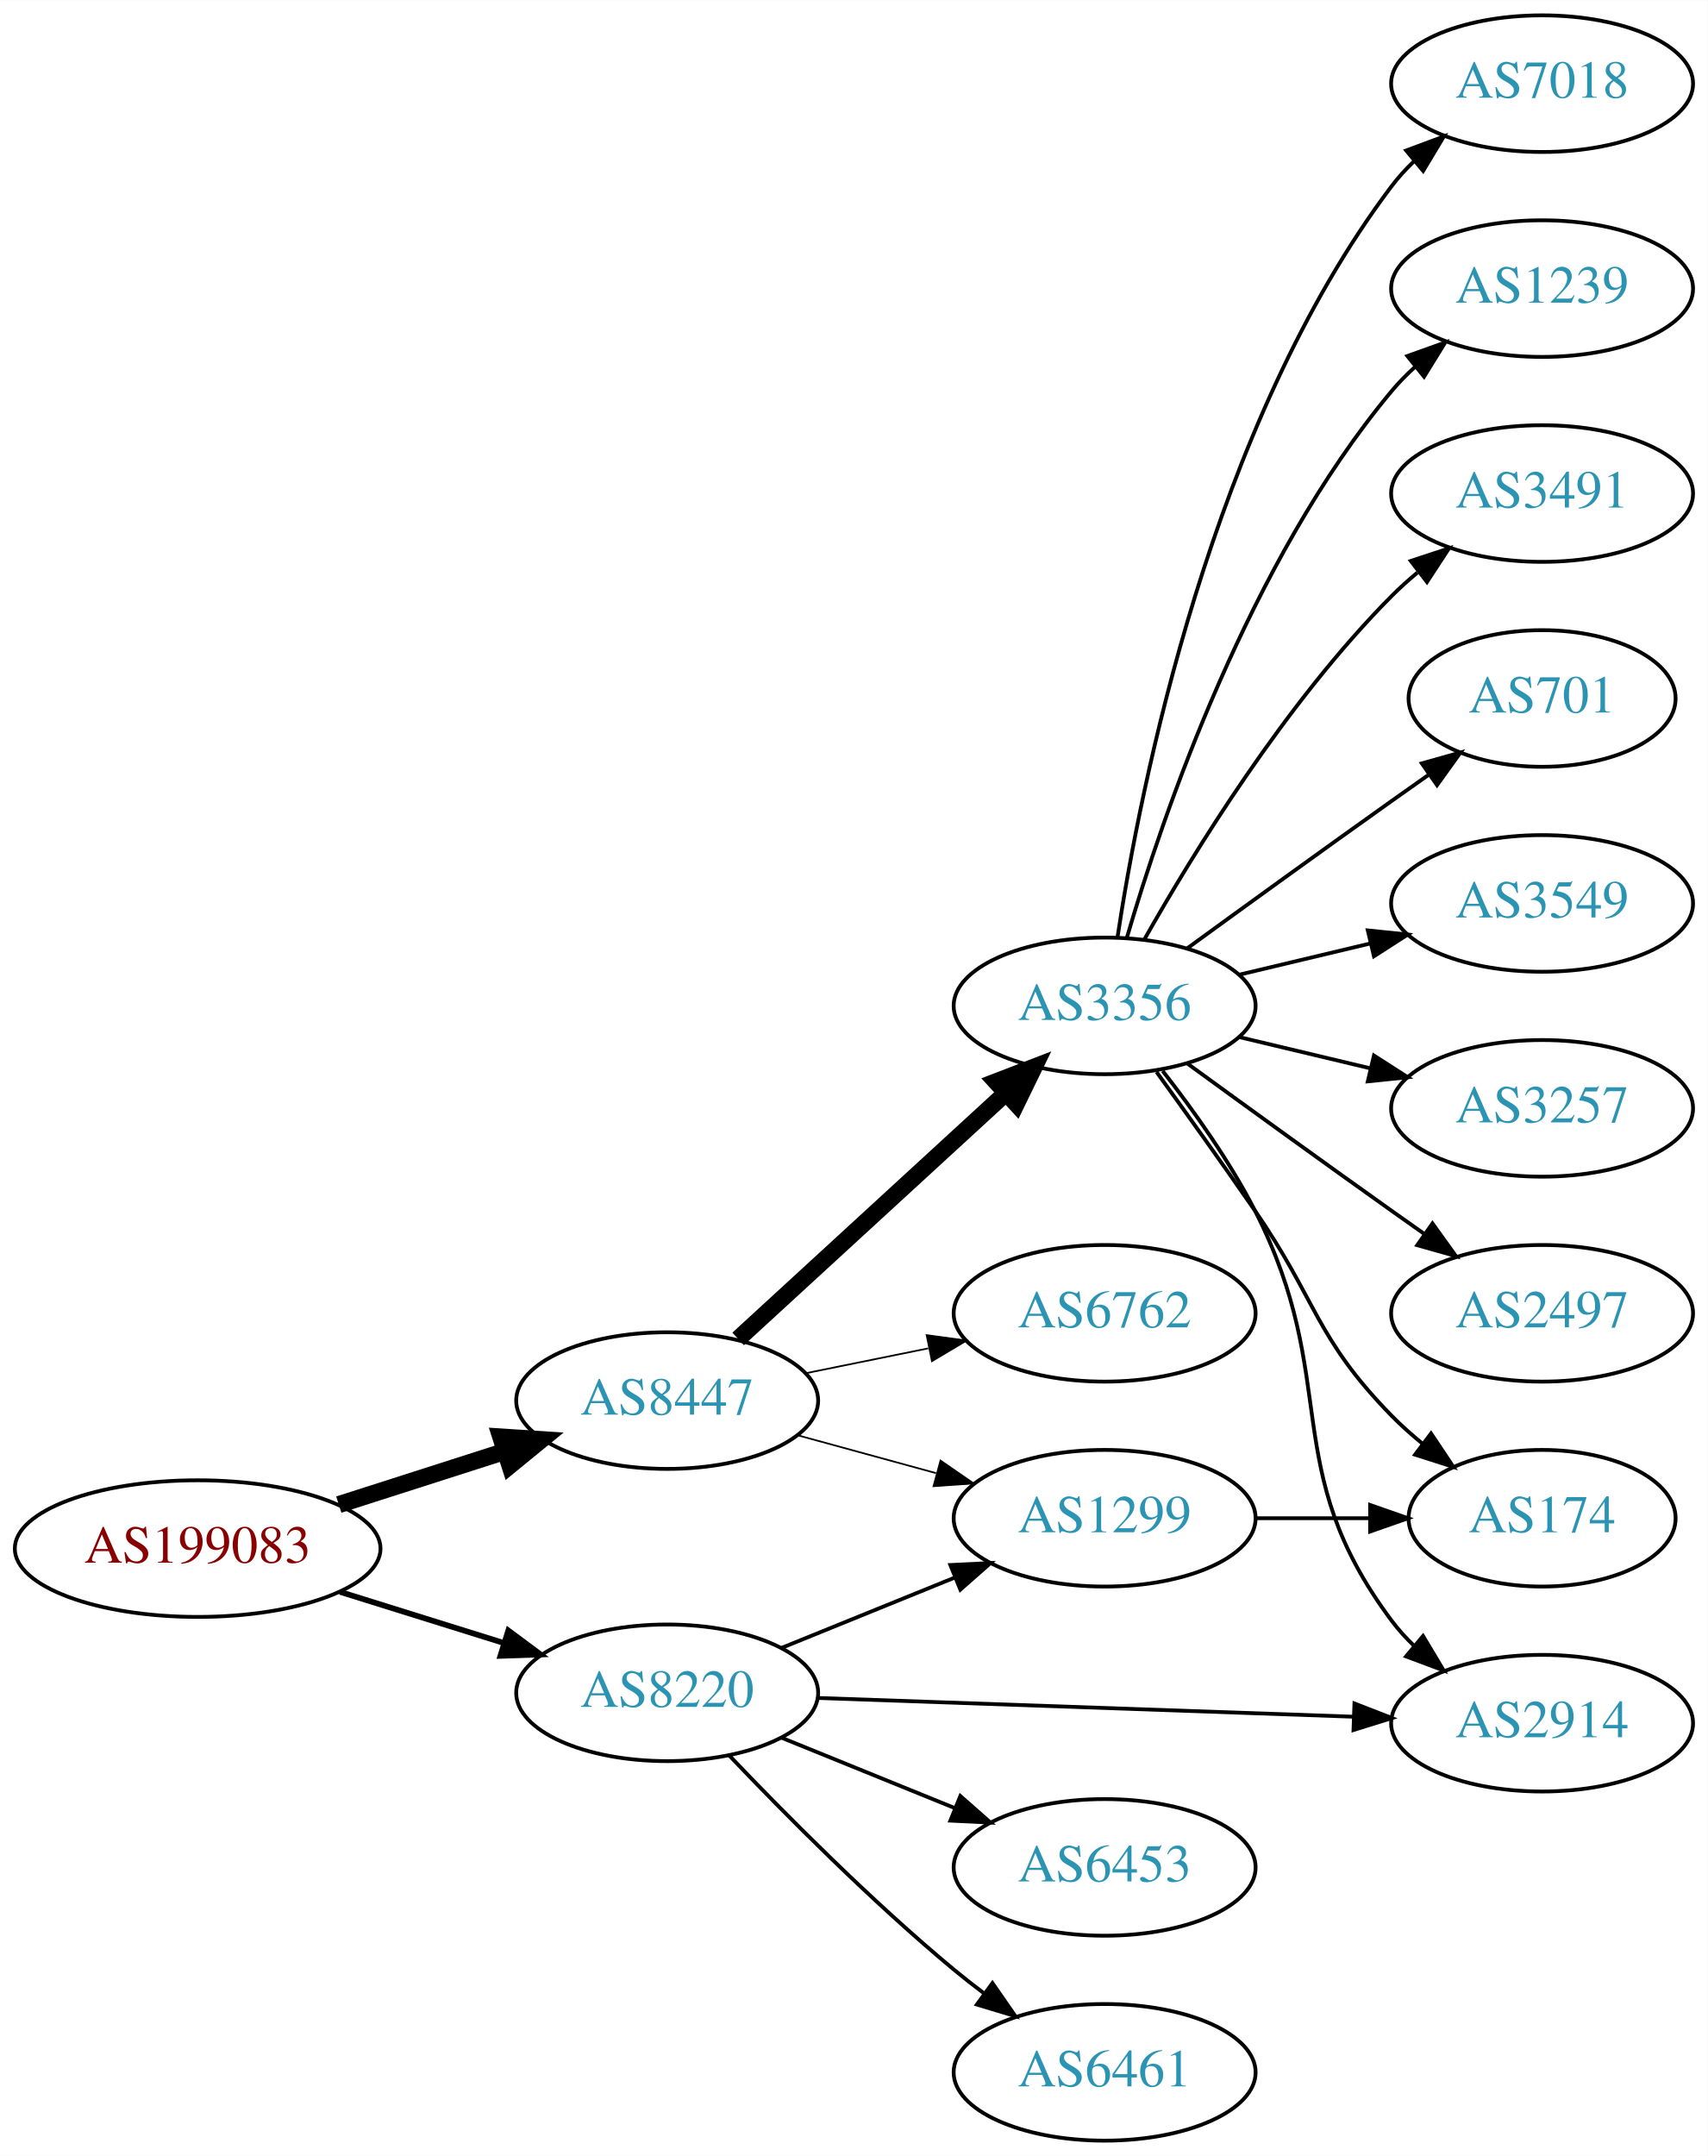
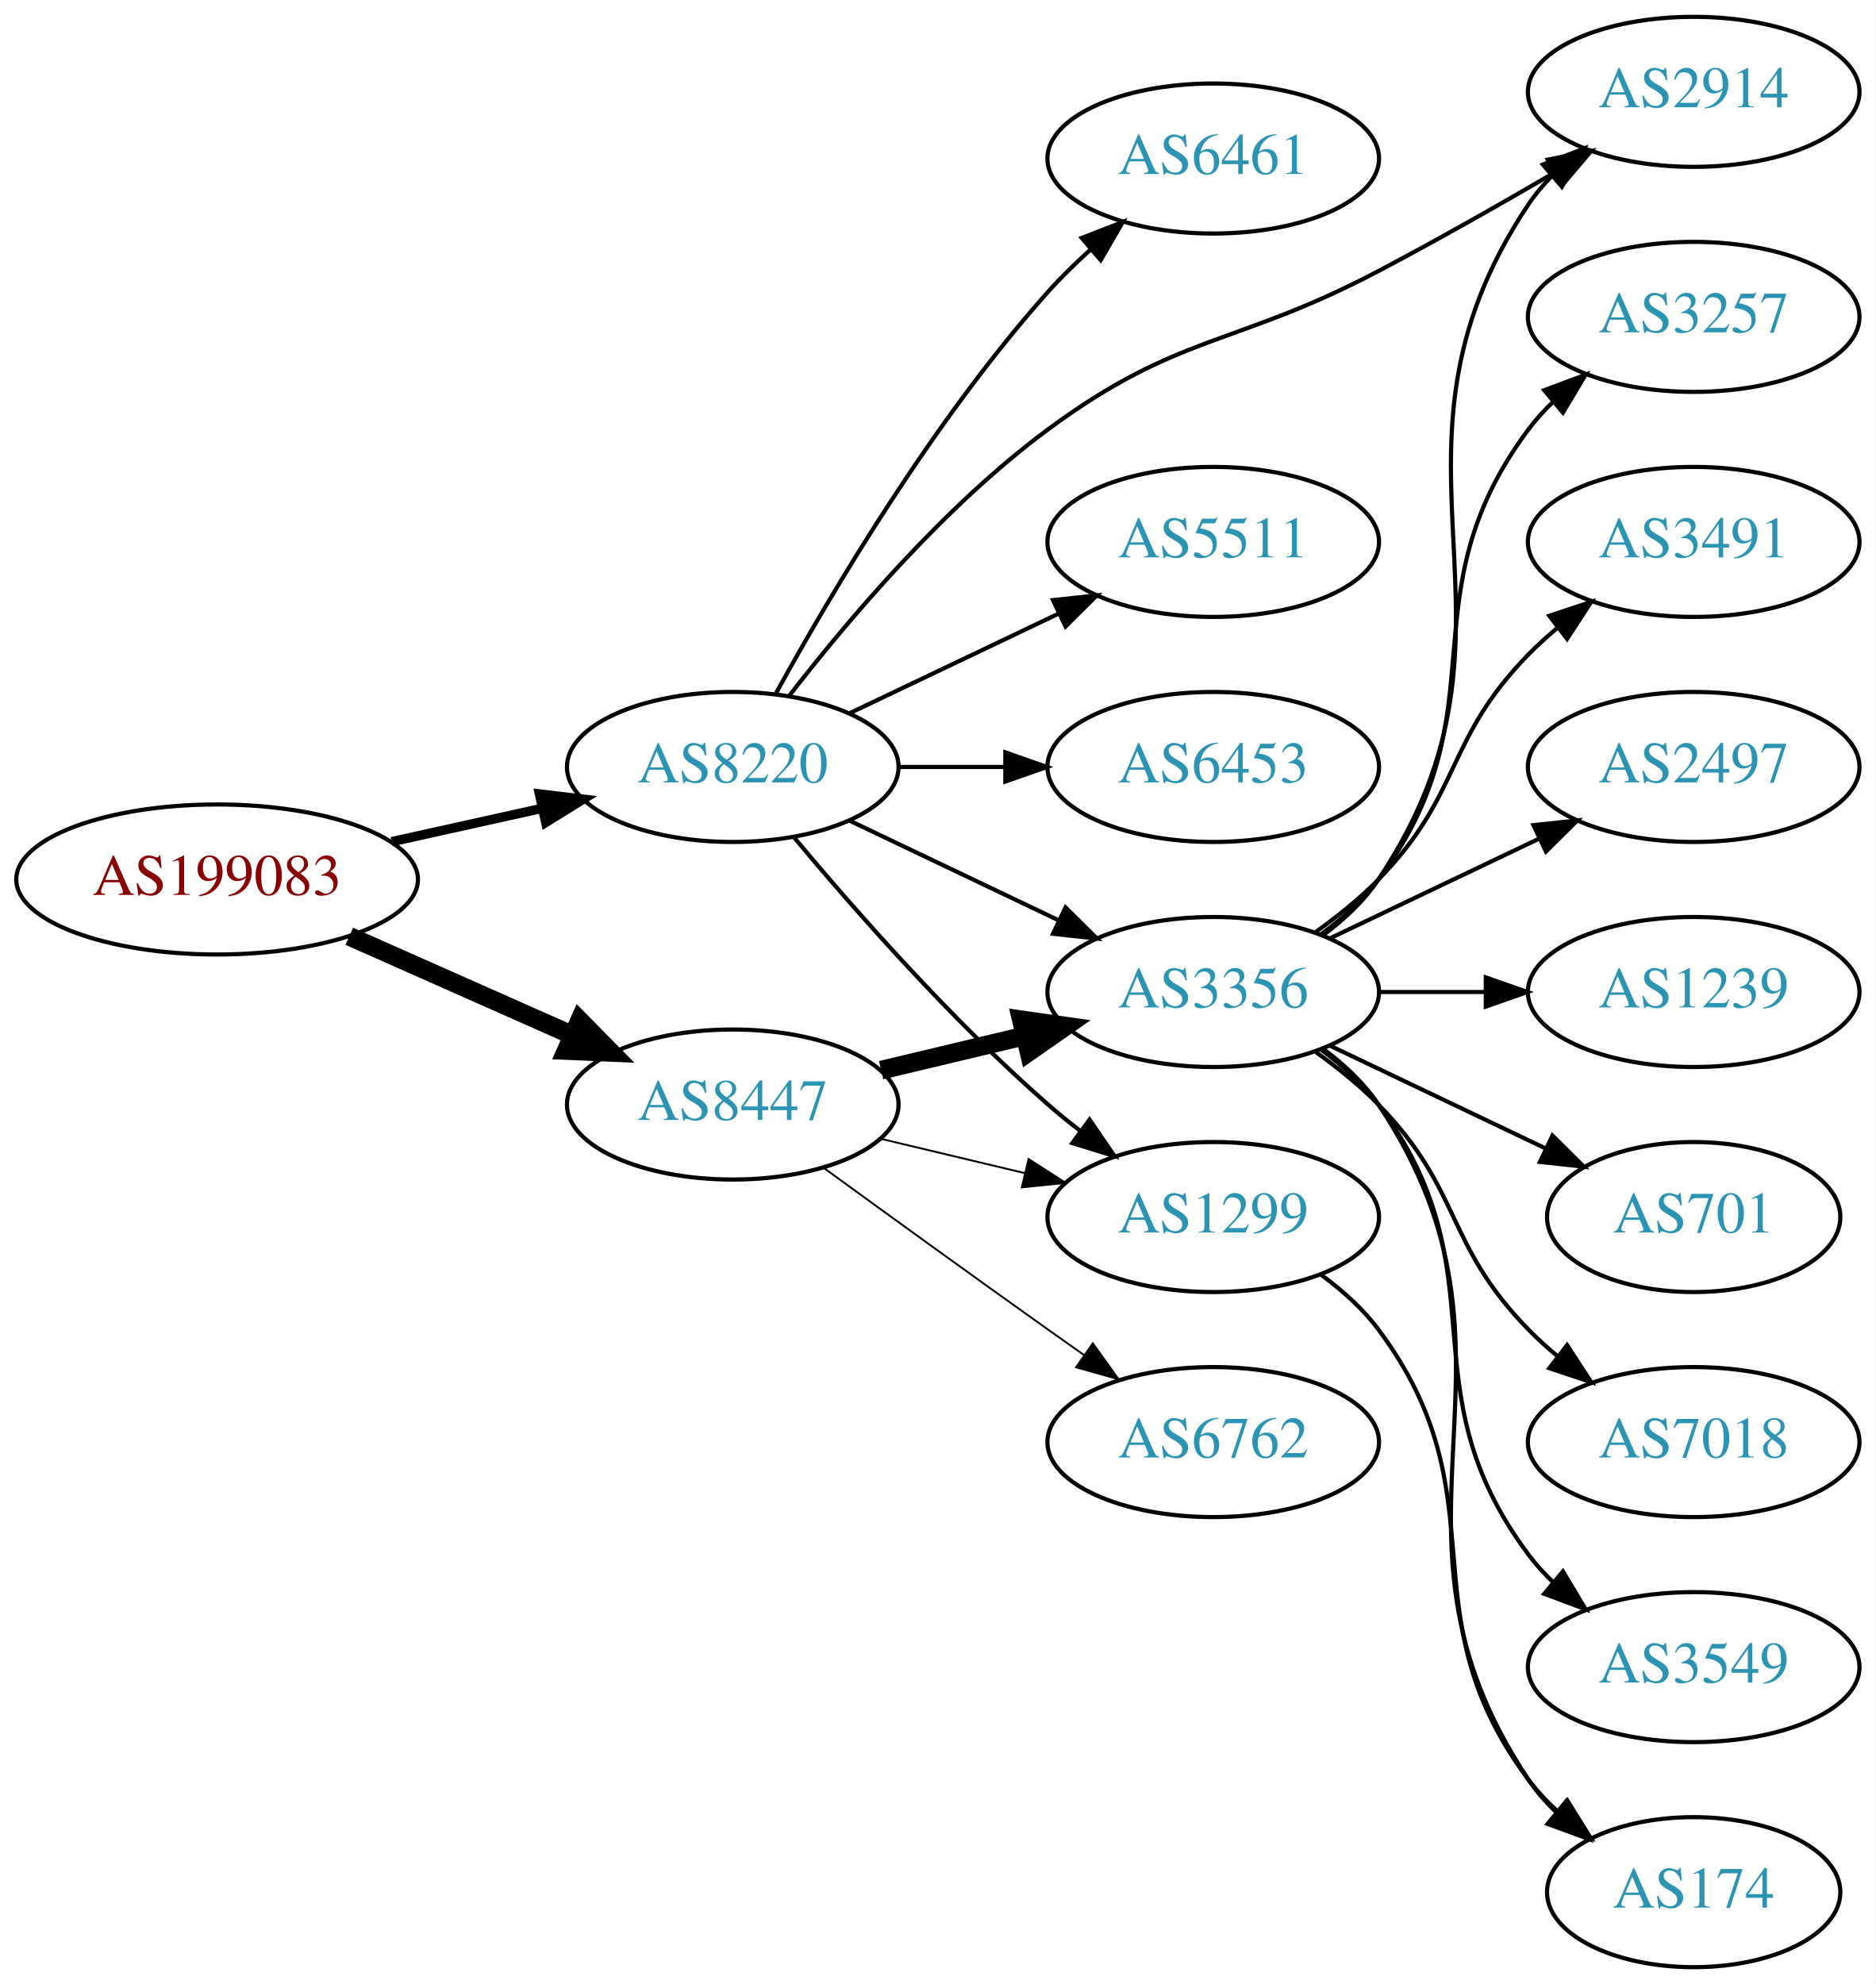
- <svg xmlns="http://www.w3.org/2000/svg" xmlns:xlink="http://www.w3.org/1999/xlink" width="450pt" height="568pt" viewBox="0.00 0.00 450.07 568.00">
-   <g id="graph0" class="graph" transform="scale(1 1) rotate(0) translate(4 564)">
-     <polygon fill="white" stroke="none" points="-4,4 -4,-564 446.07,-564 446.07,4 -4,4" />
+ <svg xmlns="http://www.w3.org/2000/svg" xmlns:xlink="http://www.w3.org/1999/xlink" width="450pt" height="476pt" viewBox="0.00 0.00 450.07 476.00">
+   <g id="graph0" class="graph" transform="scale(1 1) rotate(0) translate(4 472)">
+     <polygon fill="white" stroke="none" points="-4,4 -4,-472 446.07,-472 446.07,4 -4,4" />
    <g id="node1" class="node">
      <g id="a_node1">
        <a xlink:href="/asn/199083" xlink:title="AS199083 ~ MP-AS [AT]">
-           <ellipse fill="#ffffff" stroke="black" cx="48.096" cy="-156" rx="48.192" ry="18" />
-           <text text-anchor="middle" x="48.096" y="-152.3" font-family="Times,serif" font-size="14.00" fill="#880000">AS199083</text>
+           <ellipse fill="#ffffff" stroke="black" cx="48.096" cy="-261" rx="48.192" ry="18" />
+           <text text-anchor="middle" x="48.096" y="-257.3" font-family="Times,serif" font-size="14.00" fill="#880000">AS199083</text>
        </a>
      </g>
    </g>
    <g id="node2" class="node">
      <g id="a_node2">
        <a xlink:href="/asn/8220" xlink:title="AS8220 ~ COLT [GB]">
-           <ellipse fill="#ffffff" stroke="black" cx="171.838" cy="-118" rx="39.794" ry="18" />
-           <text text-anchor="middle" x="171.838" y="-114.3" font-family="Times,serif" font-size="14.00" fill="#2c94b3">AS8220</text>
+           <ellipse fill="#ffffff" stroke="black" cx="171.838" cy="-288" rx="39.794" ry="18" />
+           <text text-anchor="middle" x="171.838" y="-284.3" font-family="Times,serif" font-size="14.00" fill="#2c94b3">AS8220</text>
        </a>
      </g>
    </g>
    <g id="edge1" class="edge">
-       <path fill="none" stroke="black" stroke-width="1.5" d="M85.622,-144.599C99.149,-140.377 114.595,-135.555 128.589,-131.188" />
-       <polygon fill="black" stroke="black" stroke-width="1.5" points="129.97,-134.423 138.473,-128.102 127.884,-127.741 129.97,-134.423" />
+       <path fill="none" stroke="black" stroke-width="2.25" d="M89.973,-270.066C101.513,-272.625 114.132,-275.424 125.896,-278.033" />
+       <polygon fill="black" stroke="black" stroke-width="2.25" points="125.446,-281.518 135.967,-280.266 126.962,-274.684 125.446,-281.518" />
    </g>
    <g id="node3" class="node">
      <g id="a_node3">
        <a xlink:href="/asn/8447" xlink:title="AS8447 ~ A1 Telekom Austria AG [AT]">
-           <ellipse fill="#ffffff" stroke="black" cx="171.838" cy="-195" rx="39.794" ry="18" />
-           <text text-anchor="middle" x="171.838" y="-191.3" font-family="Times,serif" font-size="14.00" fill="#2c94b3">AS8447</text>
+           <ellipse fill="#ffffff" stroke="black" cx="171.838" cy="-207" rx="39.794" ry="18" />
+           <text text-anchor="middle" x="171.838" y="-203.3" font-family="Times,serif" font-size="14.00" fill="#2c94b3">AS8447</text>
        </a>
      </g>
    </g>
    <g id="edge2" class="edge">
-       <path fill="none" stroke="black" stroke-width="4.5" d="M85.293,-167.596C99.074,-172.011 114.887,-177.076 129.138,-181.642" />
-       <polygon fill="black" stroke="black" stroke-width="4.5" points="127.986,-185.407 138.711,-184.708 130.389,-177.908 127.986,-185.407" />
+       <path fill="none" stroke="black" stroke-width="4.5" d="M79.816,-247.374C96.101,-240.15 116.238,-231.219 133.427,-223.594" />
+       <polygon fill="black" stroke="black" stroke-width="4.5" points="135.086,-227.166 142.631,-219.512 131.893,-219.967 135.086,-227.166" />
    </g>
    <g id="node4" class="node">
      <g id="a_node4">
-         <a xlink:href="/asn/1299" xlink:title="AS1299 ~ Telia Carrier [EU]">
-           <ellipse fill="#ffffff" stroke="black" cx="287.131" cy="-164" rx="39.794" ry="18" />
-           <text text-anchor="middle" x="287.131" y="-160.3" font-family="Times,serif" font-size="14.00" fill="#2c94b3">AS1299</text>
+         <a xlink:href="/asn/2914" xlink:title="AS2914 ~ NTT America, Inc. [US]">
+           <ellipse fill="#ffffff" stroke="black" cx="402.424" cy="-450" rx="39.794" ry="18" />
+           <text text-anchor="middle" x="402.424" y="-446.3" font-family="Times,serif" font-size="14.00" fill="#2c94b3">AS2914</text>
        </a>
      </g>
    </g>
    <g id="edge3" class="edge">
-       <path fill="none" stroke="black" d="M202.014,-129.846C215.889,-135.48 232.667,-142.292 247.576,-148.346" />
-       <polygon fill="black" stroke="black" points="246.472,-151.675 257.054,-152.194 249.105,-145.189 246.472,-151.675" />
+       <path fill="none" stroke="black" d="M185.31,-304.967C199.01,-322.699 222.418,-350.471 247.484,-369 278.91,-392.23 292.201,-388.789 326.777,-407 340.862,-414.418 356.138,-423.101 369.181,-430.714" />
+       <polygon fill="black" stroke="black" points="367.417,-433.737 377.811,-435.786 370.963,-427.702 367.417,-433.737" />
    </g>
    <g id="node5" class="node">
      <g id="a_node5">
-         <a xlink:href="/asn/2914" xlink:title="AS2914 ~ NTT America, Inc. [US]">
-           <ellipse fill="#ffffff" stroke="black" cx="402.424" cy="-110" rx="39.794" ry="18" />
-           <text text-anchor="middle" x="402.424" y="-106.3" font-family="Times,serif" font-size="14.00" fill="#2c94b3">AS2914</text>
+         <a xlink:href="/asn/5511" xlink:title="AS5511 ~ Orange S.A. [FR]">
+           <ellipse fill="#ffffff" stroke="black" cx="287.131" cy="-342" rx="39.794" ry="18" />
+           <text text-anchor="middle" x="287.131" y="-338.3" font-family="Times,serif" font-size="14.00" fill="#2c94b3">AS5511</text>
        </a>
      </g>
    </g>
    <g id="edge4" class="edge">
-       <path fill="none" stroke="black" d="M211.614,-116.643C250.564,-115.28 310.694,-113.175 352.811,-111.701" />
-       <polygon fill="black" stroke="black" points="352.968,-115.198 362.839,-111.35 352.723,-108.202 352.968,-115.198" />
+       <path fill="none" stroke="black" d="M199.974,-300.934C214.968,-308.081 233.789,-317.052 250.013,-324.785" />
+       <polygon fill="black" stroke="black" points="248.683,-328.028 259.216,-329.171 251.695,-321.709 248.683,-328.028" />
    </g>
    <g id="node6" class="node">
      <g id="a_node6">
        <a xlink:href="/asn/6453" xlink:title="AS6453 ~ TATA COMMUNICATIONS (AMERICA) INC [US]">
-           <ellipse fill="#ffffff" stroke="black" cx="287.131" cy="-72" rx="39.794" ry="18" />
-           <text text-anchor="middle" x="287.131" y="-68.3" font-family="Times,serif" font-size="14.00" fill="#2c94b3">AS6453</text>
+           <ellipse fill="#ffffff" stroke="black" cx="287.131" cy="-288" rx="39.794" ry="18" />
+           <text text-anchor="middle" x="287.131" y="-284.3" font-family="Times,serif" font-size="14.00" fill="#2c94b3">AS6453</text>
        </a>
      </g>
    </g>
    <g id="edge5" class="edge">
-       <path fill="none" stroke="black" d="M202.014,-106.154C215.889,-100.52 232.667,-93.708 247.576,-87.654" />
-       <polygon fill="black" stroke="black" points="249.105,-90.811 257.054,-83.806 246.472,-84.325 249.105,-90.811" />
+       <path fill="none" stroke="black" d="M211.51,-288C219.713,-288 228.477,-288 237.009,-288" />
+       <polygon fill="black" stroke="black" points="237.248,-291.5 247.248,-288 237.248,-284.5 237.248,-291.5" />
    </g>
    <g id="node7" class="node">
      <g id="a_node7">
-         <a xlink:href="/asn/6461" xlink:title="AS6461 ~ Zayo Bandwidth [US]">
-           <ellipse fill="#ffffff" stroke="black" cx="287.131" cy="-18" rx="39.794" ry="18" />
-           <text text-anchor="middle" x="287.131" y="-14.3" font-family="Times,serif" font-size="14.00" fill="#2c94b3">AS6461</text>
+         <a xlink:href="/asn/1299" xlink:title="AS1299 ~ Telia Carrier [EU]">
+           <ellipse fill="#ffffff" stroke="black" cx="287.131" cy="-180" rx="39.794" ry="18" />
+           <text text-anchor="middle" x="287.131" y="-176.3" font-family="Times,serif" font-size="14.00" fill="#2c94b3">AS1299</text>
        </a>
      </g>
    </g>
    <g id="edge6" class="edge">
-       <path fill="none" stroke="black" d="M188.143,-101.545C202.756,-86.204 225.712,-63.044 247.484,-45 250.005,-42.911 252.682,-40.816 255.404,-38.767" />
-       <polygon fill="black" stroke="black" points="257.564,-41.523 263.596,-32.813 253.449,-35.861 257.564,-41.523" />
-     </g>
-     <g id="edge9" class="edge">
-       <path fill="none" stroke="black" stroke-width="0.45" d="M206.217,-185.867C217.639,-182.741 230.589,-179.198 242.688,-175.887" />
-       <polygon fill="black" stroke="black" stroke-width="0.45" points="243.877,-179.19 252.599,-173.175 242.03,-172.439 243.877,-179.19" />
+       <path fill="none" stroke="black" d="M186.468,-271.183C200.751,-254.071 224.297,-227.255 247.484,-207 249.95,-204.846 252.589,-202.706 255.286,-200.628" />
+       <polygon fill="black" stroke="black" points="257.459,-203.375 263.44,-194.63 253.311,-197.736 257.459,-203.375" />
    </g>
    <g id="node8" class="node">
      <g id="a_node8">
-         <a xlink:href="/asn/3356" xlink:title="AS3356 ~ Level 3 Parent, LLC [US]">
-           <ellipse fill="#ffffff" stroke="black" cx="287.131" cy="-299" rx="39.794" ry="18" />
-           <text text-anchor="middle" x="287.131" y="-295.3" font-family="Times,serif" font-size="14.00" fill="#2c94b3">AS3356</text>
+         <a xlink:href="/asn/6461" xlink:title="AS6461 ~ Zayo Bandwidth [US]">
+           <ellipse fill="#ffffff" stroke="black" cx="287.131" cy="-434" rx="39.794" ry="18" />
+           <text text-anchor="middle" x="287.131" y="-430.3" font-family="Times,serif" font-size="14.00" fill="#2c94b3">AS6461</text>
        </a>
      </g>
    </g>
    <g id="edge7" class="edge">
-       <path fill="none" stroke="black" stroke-width="4.5" d="M190.54,-211.25C209.496,-228.651 239.729,-256.404 261.113,-276.034" />
-       <polygon fill="black" stroke="black" stroke-width="4.5" points="258.524,-279.002 268.553,-282.864 263.849,-273.201 258.524,-279.002" />
+       <path fill="none" stroke="black" d="M182.241,-305.747C195.142,-329.196 219.892,-371.135 247.484,-402 250.572,-405.454 254.045,-408.854 257.61,-412.074" />
+       <polygon fill="black" stroke="black" points="255.574,-414.938 265.447,-418.784 260.127,-409.621 255.574,-414.938" />
    </g>
    <g id="node9" class="node">
      <g id="a_node9">
+         <a xlink:href="/asn/3356" xlink:title="AS3356 ~ Level 3 Parent, LLC [US]">
+           <ellipse fill="#ffffff" stroke="black" cx="287.131" cy="-234" rx="39.794" ry="18" />
+           <text text-anchor="middle" x="287.131" y="-230.3" font-family="Times,serif" font-size="14.00" fill="#2c94b3">AS3356</text>
+         </a>
+       </g>
+     </g>
+     <g id="edge8" class="edge">
+       <path fill="none" stroke="black" d="M199.974,-275.066C214.968,-267.919 233.789,-258.948 250.013,-251.215" />
+       <polygon fill="black" stroke="black" points="251.695,-254.291 259.216,-246.829 248.683,-247.972 251.695,-254.291" />
+     </g>
+     <g id="edge10" class="edge">
+       <path fill="none" stroke="black" stroke-width="0.45" d="M207.445,-198.752C218.316,-196.162 230.471,-193.265 241.913,-190.538" />
+       <polygon fill="black" stroke="black" stroke-width="0.45" points="242.819,-193.92 251.736,-188.197 241.197,-187.111 242.819,-193.92" />
+     </g>
+     <g id="edge9" class="edge">
+       <path fill="none" stroke="black" stroke-width="4.5" d="M207.445,-215.248C218.316,-217.838 230.471,-220.735 241.913,-223.462" />
+       <polygon fill="black" stroke="black" stroke-width="4.5" points="241.095,-227.315 251.736,-225.803 242.921,-219.654 241.095,-227.315" />
+     </g>
+     <g id="node10" class="node">
+       <g id="a_node10">
        <a xlink:href="/asn/6762" xlink:title="AS6762 ~ TELECOM ITALIA SPARKLE S.p.A. [IT]">
-           <ellipse fill="#ffffff" stroke="black" cx="287.131" cy="-218" rx="39.794" ry="18" />
-           <text text-anchor="middle" x="287.131" y="-214.3" font-family="Times,serif" font-size="14.00" fill="#2c94b3">AS6762</text>
-         </a>
-       </g>
-     </g>
-     <g id="edge8" class="edge">
-       <path fill="none" stroke="black" stroke-width="0.45" d="M208.374,-202.214C218.602,-204.291 229.903,-206.585 240.646,-208.766" />
-       <polygon fill="black" stroke="black" stroke-width="0.45" points="240.225,-212.252 250.721,-210.811 241.618,-205.392 240.225,-212.252" />
+           <ellipse fill="#ffffff" stroke="black" cx="287.131" cy="-126" rx="39.794" ry="18" />
+           <text text-anchor="middle" x="287.131" y="-122.3" font-family="Times,serif" font-size="14.00" fill="#2c94b3">AS6762</text>
+         </a>
+       </g>
+     </g>
+     <g id="edge11" class="edge">
+       <path fill="none" stroke="black" stroke-width="0.45" d="M193.686,-191.778C208.62,-180.909 229.234,-165.975 247.484,-153 250.305,-150.995 253.248,-148.915 256.196,-146.841" />
+       <polygon fill="black" stroke="black" stroke-width="0.45" points="258.242,-149.681 264.421,-141.074 254.223,-143.95 258.242,-149.681" />
+     </g>
+     <g id="node12" class="node">
+       <g id="a_node12">
+         <a xlink:href="/asn/174" xlink:title="AS174 ~ Cogent Communications [US]">
+           <ellipse fill="#ffffff" stroke="black" cx="402.424" cy="-18" rx="35.194" ry="18" />
+           <text text-anchor="middle" x="402.424" y="-14.3" font-family="Times,serif" font-size="14.00" fill="#2c94b3">AS174</text>
+         </a>
+       </g>
+     </g>
+     <g id="edge21" class="edge">
+       <path fill="none" stroke="black" d="M313.062,-166.118C318.138,-162.389 323.056,-157.984 326.777,-153 357.049,-112.458 332.506,-85.542 362.777,-45 364.785,-42.311 367.141,-39.791 369.682,-37.455" />
+       <polygon fill="black" stroke="black" points="372.097,-40.004 377.698,-31.011 367.711,-34.548 372.097,-40.004" />
+     </g>
+     <g id="edge17" class="edge">
+       <path fill="none" stroke="black" d="M313.45,-247.607C318.506,-251.351 323.318,-255.831 326.777,-261 367.802,-322.294 321.753,-361.706 362.777,-423 364.399,-425.423 366.318,-427.695 368.42,-429.81" />
+       <polygon fill="black" stroke="black" points="366.233,-432.546 376.105,-436.393 370.787,-427.229 366.233,-432.546" />
    </g>
    <g id="node11" class="node">
      <g id="a_node11">
-         <a xlink:href="/asn/174" xlink:title="AS174 ~ Cogent Communications [US]">
-           <ellipse fill="#ffffff" stroke="black" cx="402.424" cy="-164" rx="35.194" ry="18" />
-           <text text-anchor="middle" x="402.424" y="-160.3" font-family="Times,serif" font-size="14.00" fill="#2c94b3">AS174</text>
-         </a>
-       </g>
-     </g>
-     <g id="edge19" class="edge">
-       <path fill="none" stroke="black" d="M326.803,-164C336.508,-164 346.999,-164 356.962,-164" />
-       <polygon fill="black" stroke="black" points="357.098,-167.5 367.098,-164 357.098,-160.5 357.098,-167.5" />
-     </g>
-     <g id="edge11" class="edge">
-       <path fill="none" stroke="black" d="M302.427,-281.86C310.414,-271.647 320.075,-258.147 326.777,-245 349.758,-199.923 332.506,-177.542 362.777,-137 364.522,-134.664 366.529,-132.455 368.693,-130.383" />
-       <polygon fill="black" stroke="black" points="371.052,-132.973 376.493,-123.882 366.57,-127.595 371.052,-132.973" />
-     </g>
-     <g id="node10" class="node">
-       <g id="a_node10">
-         <a xlink:href="/asn/2497" xlink:title="AS2497 ~ Internet Initiative Japan Inc. [JP]">
-           <ellipse fill="#ffffff" stroke="black" cx="402.424" cy="-218" rx="39.794" ry="18" />
-           <text text-anchor="middle" x="402.424" y="-214.3" font-family="Times,serif" font-size="14.00" fill="#2c94b3">AS2497</text>
-         </a>
-       </g>
-     </g>
-     <g id="edge10" class="edge">
-       <path fill="none" stroke="black" d="M308.979,-283.778C323.913,-272.909 344.527,-257.975 362.777,-245 365.598,-242.995 368.541,-240.915 371.489,-238.841" />
-       <polygon fill="black" stroke="black" points="373.535,-241.681 379.714,-233.074 369.516,-235.95 373.535,-241.681" />
+         <a xlink:href="/asn/7018" xlink:title="AS7018 ~ AT&amp;T Services, Inc. [US]">
+           <ellipse fill="#ffffff" stroke="black" cx="402.424" cy="-126" rx="39.794" ry="18" />
+           <text text-anchor="middle" x="402.424" y="-122.3" font-family="Times,serif" font-size="14.00" fill="#2c94b3">AS7018</text>
+         </a>
+       </g>
    </g>
    <g id="edge12" class="edge">
-       <path fill="none" stroke="black" d="M300.81,-281.594C308.426,-271.063 318.258,-257.33 326.777,-245 343.173,-221.269 342.605,-211.617 362.777,-191 365.257,-188.466 368.003,-186.017 370.856,-183.696" />
-       <polygon fill="black" stroke="black" points="373.158,-186.343 379.041,-177.532 368.947,-180.752 373.158,-186.343" />
-     </g>
-     <g id="node12" class="node">
-       <g id="a_node12">
-         <a xlink:href="/asn/7018" xlink:title="AS7018 ~ AT&amp;T Services, Inc. [US]">
-           <ellipse fill="#ffffff" stroke="black" cx="402.424" cy="-542" rx="39.794" ry="18" />
-           <text text-anchor="middle" x="402.424" y="-538.3" font-family="Times,serif" font-size="14.00" fill="#2c94b3">AS7018</text>
-         </a>
-       </g>
+       <path fill="none" stroke="black" d="M311.725,-219.611C316.981,-215.852 322.313,-211.563 326.777,-207 346.95,-186.383 342.605,-173.617 362.777,-153 364.87,-150.861 367.154,-148.782 369.53,-146.79" />
+       <polygon fill="black" stroke="black" points="372.049,-149.268 377.83,-140.389 367.774,-143.725 372.049,-149.268" />
    </g>
    <g id="edge13" class="edge">
-       <path fill="none" stroke="black" d="M290.508,-316.986C296.481,-356.422 315.192,-451.995 362.777,-515 364.535,-517.327 366.551,-519.529 368.721,-521.596" />
-       <polygon fill="black" stroke="black" points="366.606,-524.389 376.534,-528.088 371.079,-519.005 366.606,-524.389" />
+       <path fill="none" stroke="black" d="M313.45,-220.393C318.506,-216.649 323.318,-212.169 326.777,-207 367.802,-145.706 321.753,-106.294 362.777,-45 364.644,-42.211 366.904,-39.623 369.383,-37.243" />
+       <polygon fill="black" stroke="black" points="371.801,-39.786 377.306,-30.734 367.358,-34.378 371.801,-39.786" />
    </g>
    <g id="node13" class="node">
      <g id="a_node13">
-         <a xlink:href="/asn/1239" xlink:title="AS1239 ~ Sprint [US]">
-           <ellipse fill="#ffffff" stroke="black" cx="402.424" cy="-488" rx="39.794" ry="18" />
-           <text text-anchor="middle" x="402.424" y="-484.3" font-family="Times,serif" font-size="14.00" fill="#2c94b3">AS1239</text>
+         <a xlink:href="/asn/3549" xlink:title="AS3549 ~ Level 3 Parent, LLC [US]">
+           <ellipse fill="#ffffff" stroke="black" cx="402.424" cy="-72" rx="39.794" ry="18" />
+           <text text-anchor="middle" x="402.424" y="-68.3" font-family="Times,serif" font-size="14.00" fill="#2c94b3">AS3549</text>
        </a>
      </g>
    </g>
    <g id="edge14" class="edge">
-       <path fill="none" stroke="black" d="M293.005,-317.002C302.319,-348.844 325.136,-415.981 362.777,-461 364.648,-463.237 366.746,-465.374 368.972,-467.396" />
-       <polygon fill="black" stroke="black" points="366.916,-470.234 376.891,-473.804 371.319,-464.793 366.916,-470.234" />
+       <path fill="none" stroke="black" d="M313.062,-220.118C318.138,-216.389 323.056,-211.984 326.777,-207 357.049,-166.458 332.506,-139.542 362.777,-99 364.522,-96.664 366.529,-94.455 368.693,-92.383" />
+       <polygon fill="black" stroke="black" points="371.052,-94.973 376.493,-85.882 366.57,-89.595 371.052,-94.973" />
    </g>
    <g id="node14" class="node">
      <g id="a_node14">
-         <a xlink:href="/asn/3491" xlink:title="AS3491 ~ PCCW Global, Inc. [US]">
-           <ellipse fill="#ffffff" stroke="black" cx="402.424" cy="-434" rx="39.794" ry="18" />
-           <text text-anchor="middle" x="402.424" y="-430.3" font-family="Times,serif" font-size="14.00" fill="#2c94b3">AS3491</text>
+         <a xlink:href="/asn/3257" xlink:title="AS3257 ~ GTT [DE]">
+           <ellipse fill="#ffffff" stroke="black" cx="402.424" cy="-396" rx="39.794" ry="18" />
+           <text text-anchor="middle" x="402.424" y="-392.3" font-family="Times,serif" font-size="14.00" fill="#2c94b3">AS3257</text>
        </a>
      </g>
    </g>
    <g id="edge15" class="edge">
-       <path fill="none" stroke="black" d="M297.591,-316.49C310.373,-339.096 334.805,-378.886 362.777,-407 364.888,-409.121 367.184,-411.188 369.57,-413.171" />
-       <polygon fill="black" stroke="black" points="367.822,-416.242 377.885,-419.556 372.085,-410.69 367.822,-416.242" />
+       <path fill="none" stroke="black" d="M313.062,-247.882C318.138,-251.611 323.056,-256.016 326.777,-261 357.049,-301.542 332.506,-328.458 362.777,-369 364.522,-371.336 366.529,-373.545 368.693,-375.617" />
+       <polygon fill="black" stroke="black" points="366.57,-378.405 376.493,-382.118 371.052,-373.027 366.57,-378.405" />
    </g>
    <g id="node15" class="node">
      <g id="a_node15">
-         <a xlink:href="/asn/701" xlink:title="AS701 ~ UUNET [US]">
-           <ellipse fill="#ffffff" stroke="black" cx="402.424" cy="-380" rx="35.194" ry="18" />
-           <text text-anchor="middle" x="402.424" y="-376.3" font-family="Times,serif" font-size="14.00" fill="#2c94b3">AS701</text>
+         <a xlink:href="/asn/3491" xlink:title="AS3491 ~ PCCW Global, Inc. [US]">
+           <ellipse fill="#ffffff" stroke="black" cx="402.424" cy="-342" rx="39.794" ry="18" />
+           <text text-anchor="middle" x="402.424" y="-338.3" font-family="Times,serif" font-size="14.00" fill="#2c94b3">AS3491</text>
        </a>
      </g>
    </g>
    <g id="edge16" class="edge">
-       <path fill="none" stroke="black" d="M308.979,-314.222C323.913,-325.091 344.527,-340.025 362.777,-353 365.988,-355.282 369.357,-357.661 372.711,-360.018" />
-       <polygon fill="black" stroke="black" points="370.723,-362.899 380.922,-365.77 374.74,-357.166 370.723,-362.899" />
+       <path fill="none" stroke="black" d="M311.725,-248.389C316.981,-252.148 322.313,-256.437 326.777,-261 346.95,-281.617 342.605,-294.383 362.777,-315 364.87,-317.139 367.154,-319.218 369.53,-321.21" />
+       <polygon fill="black" stroke="black" points="367.774,-324.275 377.83,-327.611 372.049,-318.732 367.774,-324.275" />
    </g>
    <g id="node16" class="node">
      <g id="a_node16">
-         <a xlink:href="/asn/3549" xlink:title="AS3549 ~ Level 3 Parent, LLC [US]">
-           <ellipse fill="#ffffff" stroke="black" cx="402.424" cy="-326" rx="39.794" ry="18" />
-           <text text-anchor="middle" x="402.424" y="-322.3" font-family="Times,serif" font-size="14.00" fill="#2c94b3">AS3549</text>
-         </a>
-       </g>
-     </g>
-     <g id="edge17" class="edge">
-       <path fill="none" stroke="black" d="M322.738,-307.248C333.609,-309.838 345.764,-312.735 357.206,-315.462" />
-       <polygon fill="black" stroke="black" points="356.49,-318.889 367.029,-317.803 358.112,-312.08 356.49,-318.889" />
+         <a xlink:href="/asn/2497" xlink:title="AS2497 ~ Internet Initiative Japan Inc. [JP]">
+           <ellipse fill="#ffffff" stroke="black" cx="402.424" cy="-288" rx="39.794" ry="18" />
+           <text text-anchor="middle" x="402.424" y="-284.3" font-family="Times,serif" font-size="14.00" fill="#2c94b3">AS2497</text>
+         </a>
+       </g>
+     </g>
+     <g id="edge18" class="edge">
+       <path fill="none" stroke="black" d="M315.267,-246.934C330.261,-254.081 349.082,-263.052 365.306,-270.785" />
+       <polygon fill="black" stroke="black" points="363.976,-274.028 374.509,-275.171 366.988,-267.709 363.976,-274.028" />
    </g>
    <g id="node17" class="node">
      <g id="a_node17">
-         <a xlink:href="/asn/3257" xlink:title="AS3257 ~ GTT [DE]">
-           <ellipse fill="#ffffff" stroke="black" cx="402.424" cy="-272" rx="39.794" ry="18" />
-           <text text-anchor="middle" x="402.424" y="-268.3" font-family="Times,serif" font-size="14.00" fill="#2c94b3">AS3257</text>
-         </a>
-       </g>
-     </g>
-     <g id="edge18" class="edge">
-       <path fill="none" stroke="black" d="M322.738,-290.752C333.609,-288.162 345.764,-285.265 357.206,-282.538" />
-       <polygon fill="black" stroke="black" points="358.112,-285.92 367.029,-280.197 356.49,-279.111 358.112,-285.92" />
+         <a xlink:href="/asn/1239" xlink:title="AS1239 ~ Sprint [US]">
+           <ellipse fill="#ffffff" stroke="black" cx="402.424" cy="-234" rx="39.794" ry="18" />
+           <text text-anchor="middle" x="402.424" y="-230.3" font-family="Times,serif" font-size="14.00" fill="#2c94b3">AS1239</text>
+         </a>
+       </g>
+     </g>
+     <g id="edge19" class="edge">
+       <path fill="none" stroke="black" d="M326.803,-234C335.006,-234 343.77,-234 352.302,-234" />
+       <polygon fill="black" stroke="black" points="352.541,-237.5 362.541,-234 352.541,-230.5 352.541,-237.5" />
+     </g>
+     <g id="node18" class="node">
+       <g id="a_node18">
+         <a xlink:href="/asn/701" xlink:title="AS701 ~ UUNET [US]">
+           <ellipse fill="#ffffff" stroke="black" cx="402.424" cy="-180" rx="35.194" ry="18" />
+           <text text-anchor="middle" x="402.424" y="-176.3" font-family="Times,serif" font-size="14.00" fill="#2c94b3">AS701</text>
+         </a>
+       </g>
+     </g>
+     <g id="edge20" class="edge">
+       <path fill="none" stroke="black" d="M315.267,-221.066C330.699,-213.71 350.185,-204.423 366.72,-196.541" />
+       <polygon fill="black" stroke="black" points="368.54,-199.551 376.062,-192.089 365.529,-193.232 368.54,-199.551" />
    </g>
  </g>
</svg>
